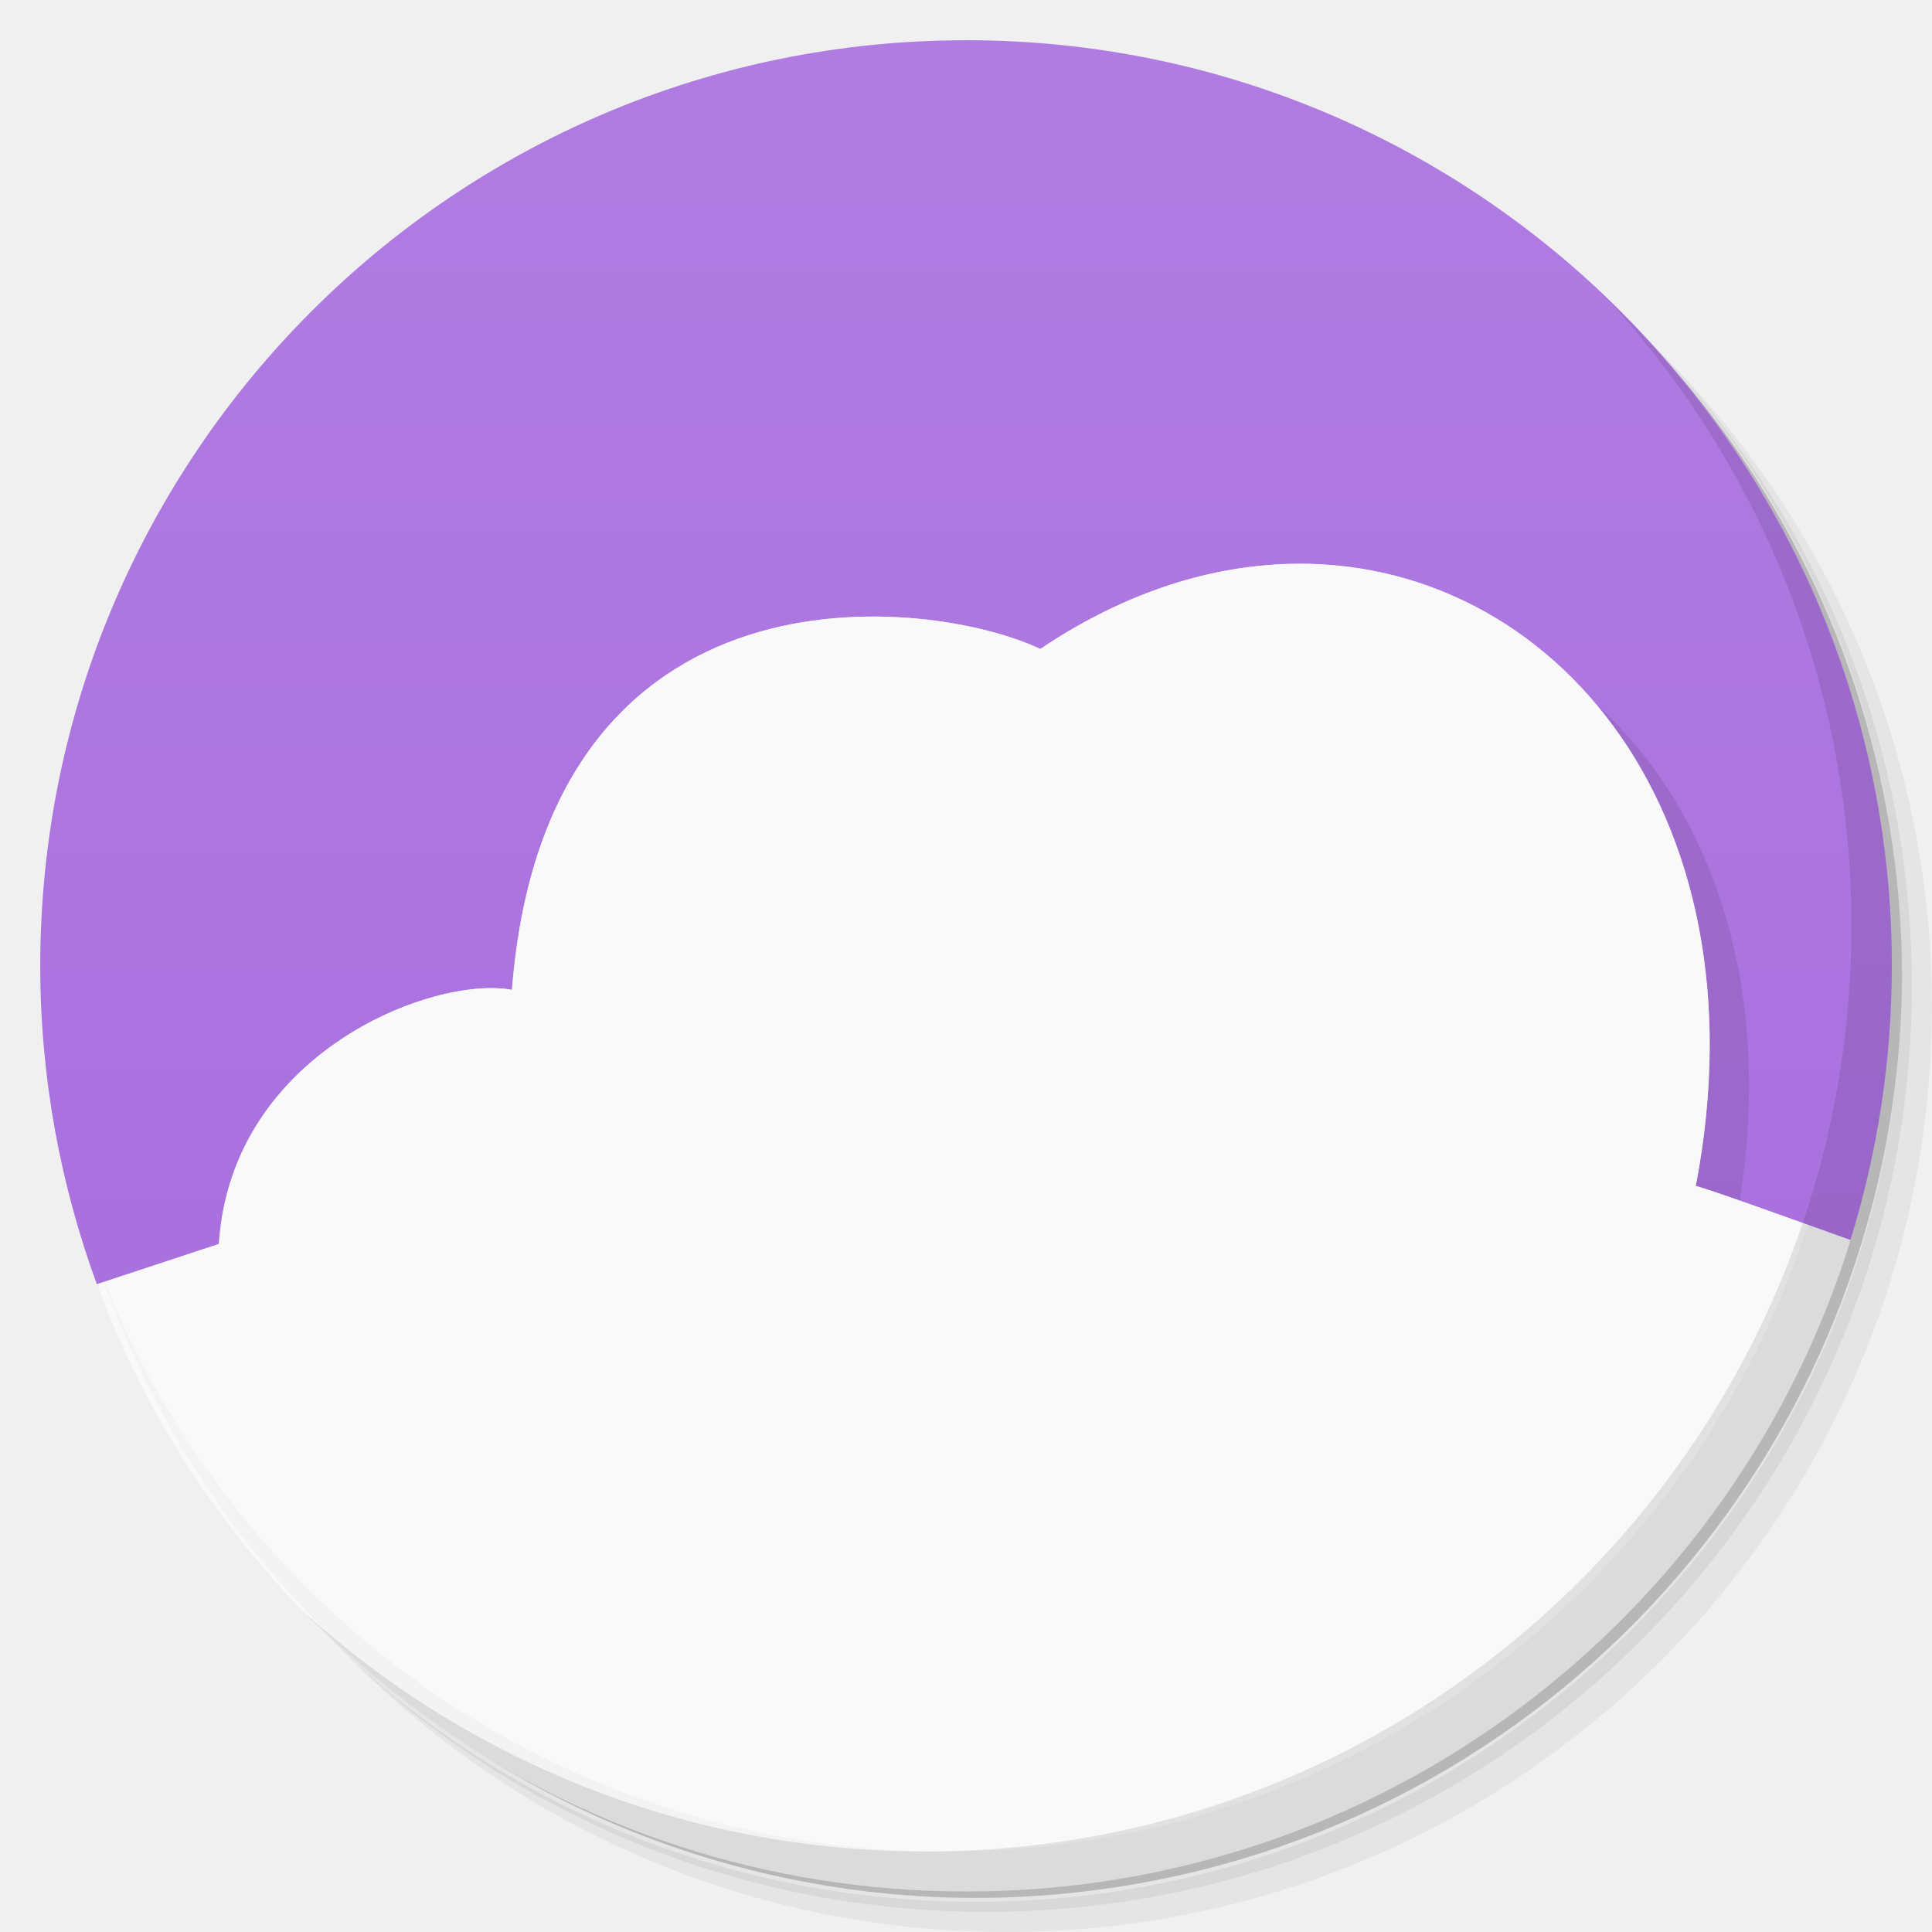
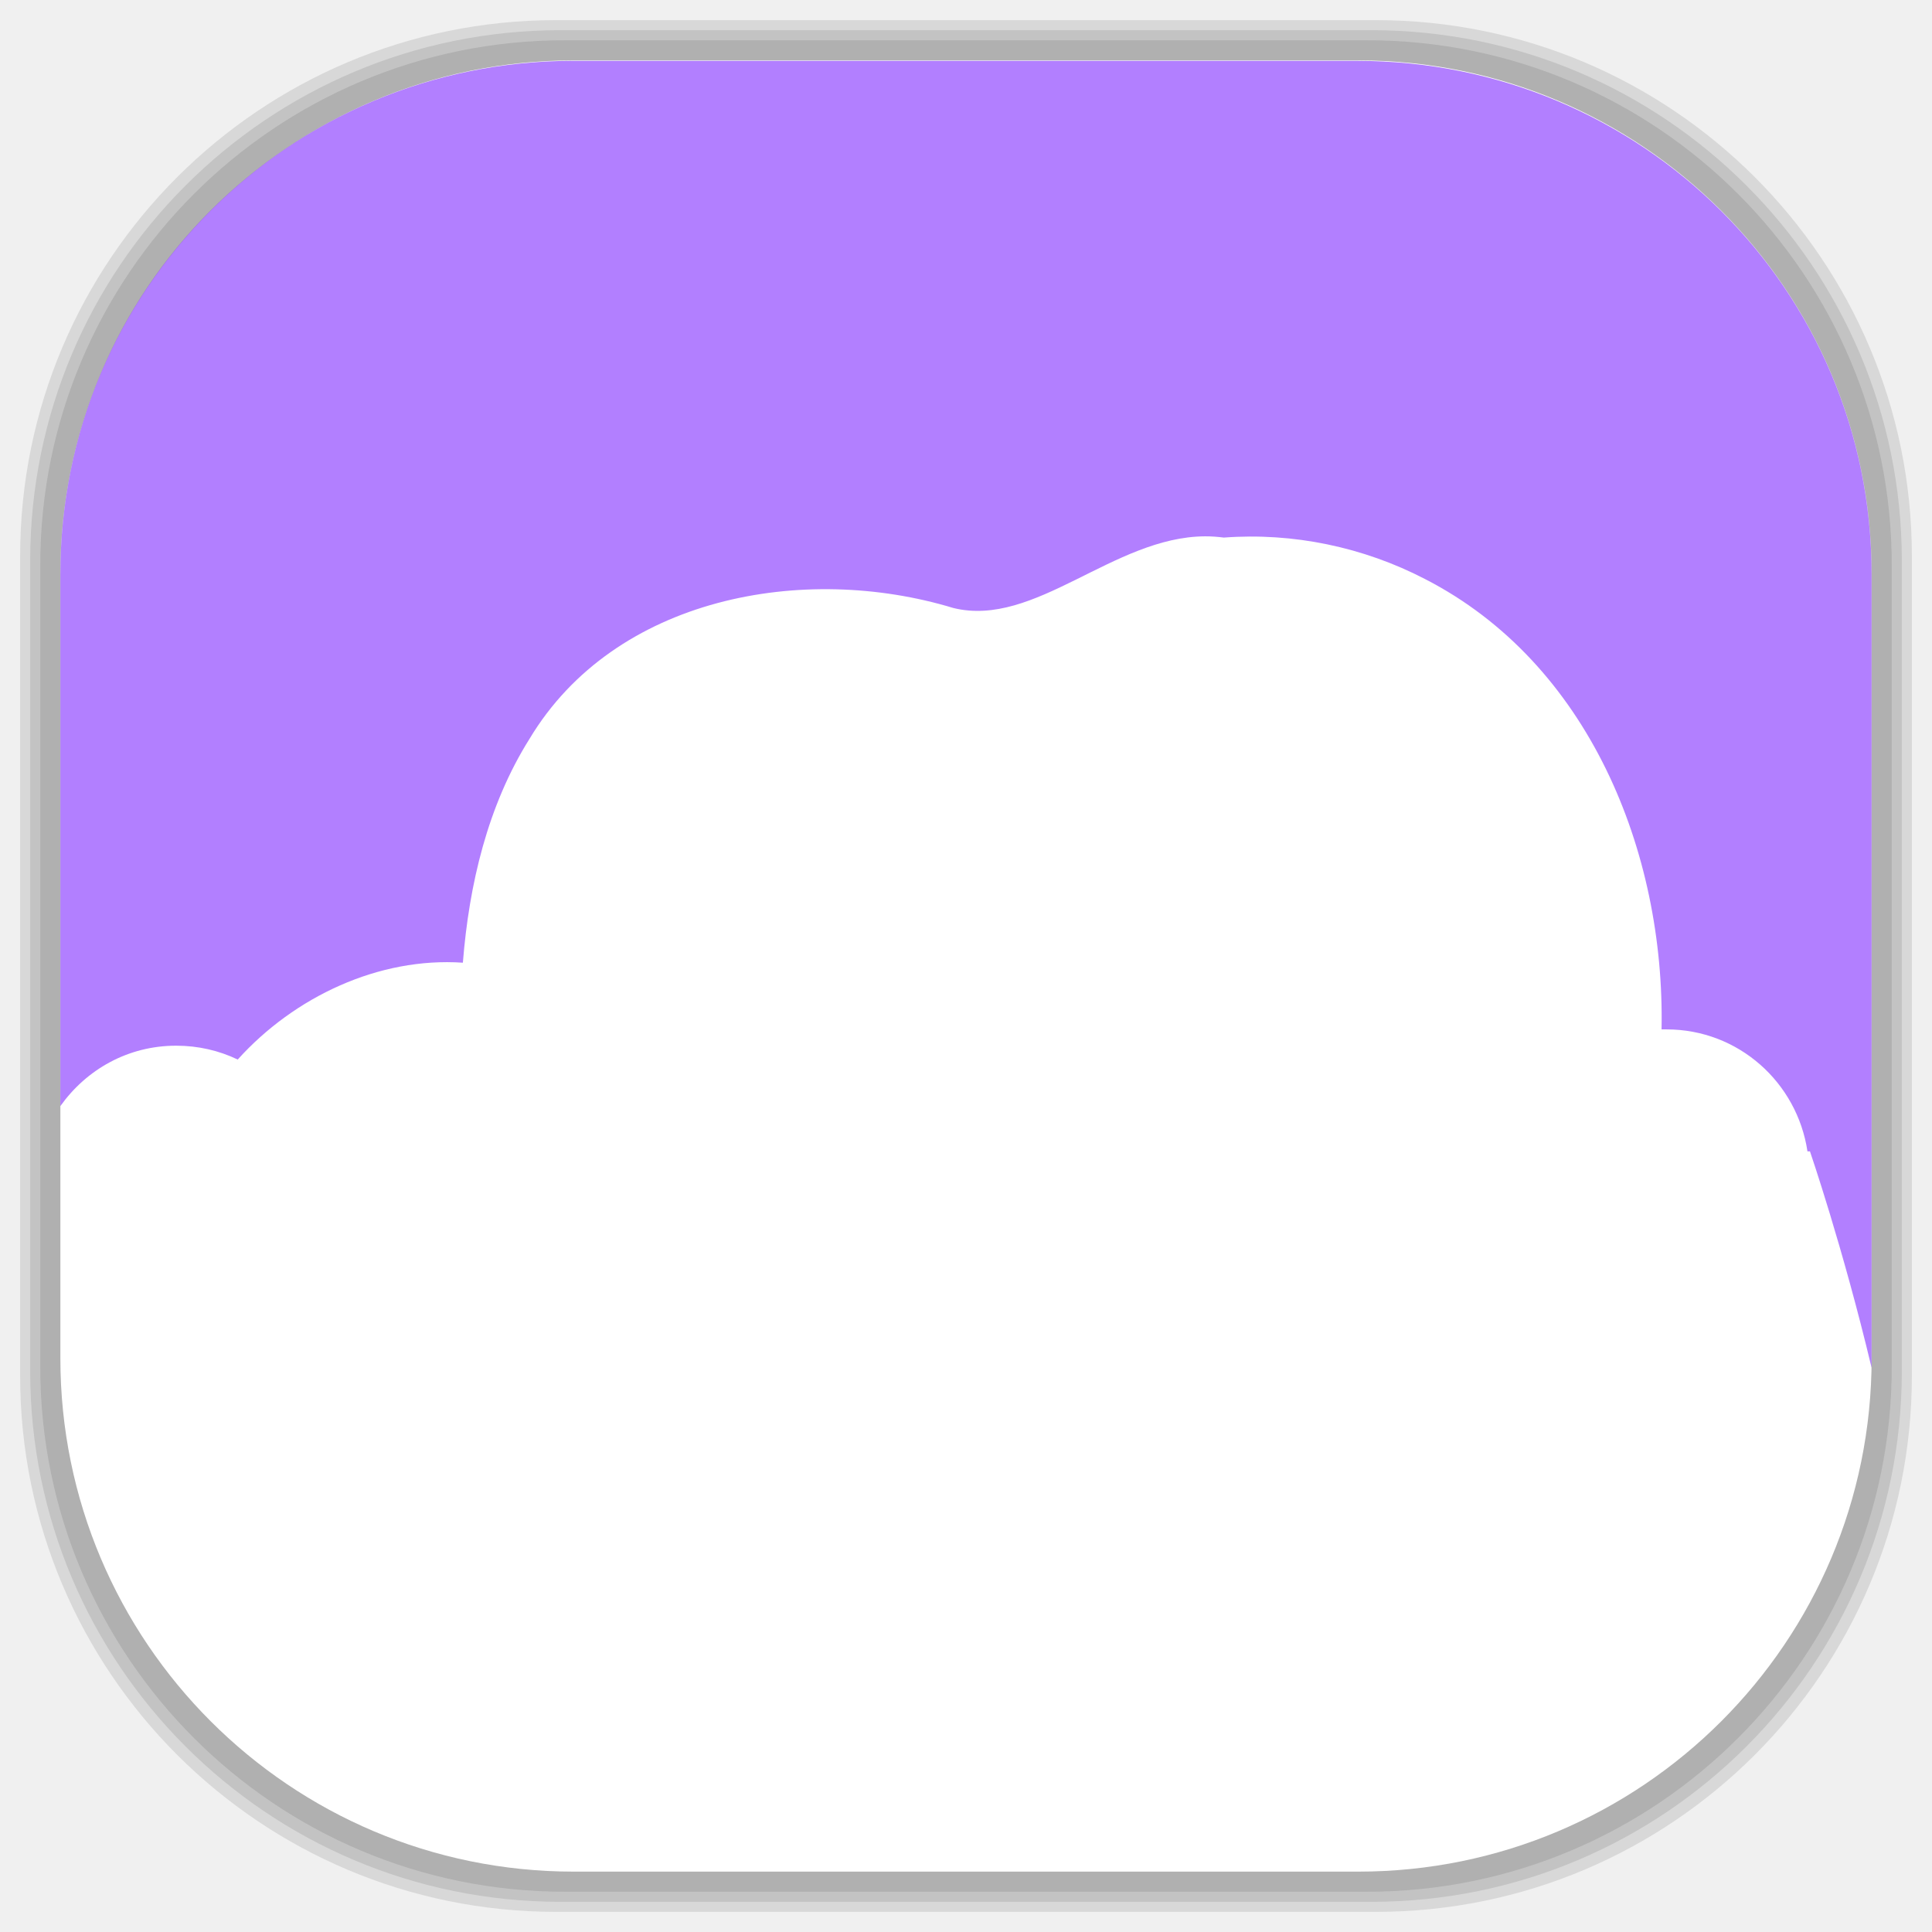
- <svg xmlns="http://www.w3.org/2000/svg" viewBox="0 0 48 48">
-   <defs>
-     <clipPath>
-       <g transform="translate(0,-1004.362)">
-         <path d="m -24 13 c 0 1.105 -0.672 2 -1.5 2 -0.828 0 -1.5 -0.895 -1.5 -2 0 -1.105 0.672 -2 1.5 -2 0.828 0 1.5 0.895 1.5 2 z" transform="matrix(15.33333,0,0,11.5,415,878.8622)" fill="#1890d0" />
+ <svg xmlns="http://www.w3.org/2000/svg" viewBox="0 0 48 48" id="svg2" version="1.1" width="100%" height="100%">
+   <defs id="defs4">
+     <clipPath id="clipPath6">
+       <g transform="translate(0,-1004.362)" id="g8">
+         <path d="m -24 13 c 0 1.105 -0.672 2 -1.5 2 -0.828 0 -1.5 -0.895 -1.5 -2 0 -1.105 0.672 -2 1.5 -2 0.828 0 1.5 0.895 1.5 2 z" transform="matrix(15.33333,0,0,11.5,415,878.8622)" fill="#1890d0" id="path10" />
      </g>
    </clipPath>
-     <clipPath>
-       <g transform="translate(0,-1004.362)">
-         <path d="m -24 13 c 0 1.105 -0.672 2 -1.5 2 -0.828 0 -1.5 -0.895 -1.5 -2 0 -1.105 0.672 -2 1.5 -2 0.828 0 1.5 0.895 1.5 2 z" transform="matrix(15.33333,0,0,11.5,415,878.8622)" fill="#1890d0" />
+     <clipPath id="clipPath12">
+       <g transform="translate(0,-1004.362)" id="g14">
+         <path d="m -24 13 c 0 1.105 -0.672 2 -1.5 2 -0.828 0 -1.5 -0.895 -1.5 -2 0 -1.105 0.672 -2 1.5 -2 0.828 0 1.5 0.895 1.5 2 z" transform="matrix(15.33333,0,0,11.5,415,878.8622)" fill="#1890d0" id="path16" />
      </g>
    </clipPath>
-     <linearGradient id="linearGradient3102" gradientUnits="userSpaceOnUse" gradientTransform="matrix(0,-1,1,0,-1.5e-6,48)" x1="1" x2="47">
-       <stop stop-color="#a66bdd" stop-opacity="1" />
-       <stop offset="1" stop-color="#b07ce1" stop-opacity="1" />
+     <linearGradient id="linearGradient3102" gradientUnits="userSpaceOnUse" gradientTransform="matrix(0,-1,1,0,-0.2033913,42.10169)" x1="1" x2="47">
+       <stop stop-color="#a66bdd" stop-opacity="1" id="stop19" />
+       <stop offset="1" stop-color="#b07ce1" stop-opacity="1" id="stop21" />
+     </linearGradient>
+     <linearGradient id="linearGradient3764" x1="1" x2="47" gradientUnits="userSpaceOnUse" gradientTransform="matrix(0,-1,1,0,-1.5e-6,48)">
+       <stop stop-color="#b5945b" stop-opacity="1" id="stop7" />
+       <stop offset="1" stop-color="#bb9e69" stop-opacity="1" id="stop9" />
+     </linearGradient>
+     <clipPath id="clipPath-899834956">
+       <g transform="translate(0,-1004.362)" id="g12">
+         <path d="m -24 13 c 0 1.105 -0.672 2 -1.5 2 -0.828 0 -1.5 -0.895 -1.5 -2 0 -1.105 0.672 -2 1.5 -2 0.828 0 1.5 0.895 1.5 2 z" transform="matrix(15.33333,0,0,11.5,415,878.8622)" fill="#1890d0" id="path14" />
+       </g>
+     </clipPath>
+     <clipPath id="clipPath-909443126">
+       <g transform="translate(0,-1004.362)" id="g17">
+         <path d="m -24 13 c 0 1.105 -0.672 2 -1.5 2 -0.828 0 -1.5 -0.895 -1.5 -2 0 -1.105 0.672 -2 1.5 -2 0.828 0 1.5 0.895 1.5 2 z" transform="matrix(15.33333,0,0,11.5,415,878.8622)" fill="#1890d0" id="path19" />
+       </g>
+     </clipPath>
+     <clipPath id="clipPath-909443126-7">
+       <g transform="translate(0,-1004.362)" id="g17-2">
+         <path style="fill:#1890d0" d="m -24,13 c 0,1.105 -0.672,2 -1.5,2 -0.828,0 -1.5,-0.895 -1.5,-2 0,-1.105 0.672,-2 1.5,-2 0.828,0 1.5,0.895 1.5,2 z" transform="matrix(15.33333,0,0,11.5,415,878.8622)" id="path19-3" />
+       </g>
+     </clipPath>
+     <linearGradient id="linearGradient3759">
+       <stop id="stop3761" offset="0" style="stop-color:#a75e15;stop-opacity:1;" />
+       <stop id="stop3763" offset="1" style="stop-color:#ffffff;stop-opacity:0;" />
+     </linearGradient>
+     <linearGradient id="linearGradient3777">
+       <stop id="stop3779" offset="0" style="stop-color:#e0dd00;stop-opacity:1;" />
+       <stop id="stop3781" offset="1" style="stop-color:#000000;stop-opacity:0;" />
    </linearGradient>
  </defs>
-   <g>
-     <path d="m 36.31 5 c 5.859 4.062 9.688 10.831 9.688 18.5 c 0 12.426 -10.07 22.5 -22.5 22.5 c -7.669 0 -14.438 -3.828 -18.5 -9.688 c 1.037 1.822 2.306 3.499 3.781 4.969 c 4.085 3.712 9.514 5.969 15.469 5.969 c 12.703 0 23 -10.298 23 -23 c 0 -5.954 -2.256 -11.384 -5.969 -15.469 c -1.469 -1.475 -3.147 -2.744 -4.969 -3.781 z m 4.969 3.781 c 3.854 4.113 6.219 9.637 6.219 15.719 c 0 12.703 -10.297 23 -23 23 c -6.081 0 -11.606 -2.364 -15.719 -6.219 c 4.16 4.144 9.883 6.719 16.219 6.719 c 12.703 0 23 -10.298 23 -23 c 0 -6.335 -2.575 -12.06 -6.719 -16.219 z" opacity="0.05" />
-     <path d="m 41.28 8.781 c 3.712 4.085 5.969 9.514 5.969 15.469 c 0 12.703 -10.297 23 -23 23 c -5.954 0 -11.384 -2.256 -15.469 -5.969 c 4.113 3.854 9.637 6.219 15.719 6.219 c 12.703 0 23 -10.298 23 -23 c 0 -6.081 -2.364 -11.606 -6.219 -15.719 z" opacity="0.1" />
-     <path d="m 31.25 2.375 c 8.615 3.154 14.75 11.417 14.75 21.13 c 0 12.426 -10.07 22.5 -22.5 22.5 c -9.708 0 -17.971 -6.135 -21.12 -14.75 a 23 23 0 0 0 44.875 -7 a 23 23 0 0 0 -16 -21.875 z" opacity="0.2" />
+   <g id="g3067">
+     <g id="layer2">
+       <rect ry="13.037" rx="13.037" y="1" x="1" height="46" width="46" id="rect3007" style="opacity:0.1;fill:#000000;fill-opacity:1;fill-rule:nonzero;stroke:none" />
+       <rect style="opacity:0.1;fill:#000000;fill-opacity:1;fill-rule:nonzero;stroke:none" id="rect3011" width="47" height="47" x="0.5" y="0.5" rx="13.32" ry="13.32" />
+       <rect style="opacity:0.1;fill:#000000;fill-opacity:1;fill-rule:nonzero;stroke:none" id="rect3013" width="46.5" height="46.5" x="0.75" y="0.75" rx="13.178" ry="13.178" />
+     </g>
+     <g style="display:inline" id="layer1">
+       <rect transform="matrix(0,-1,1,0,0,0)" ry="12.753" rx="12.753" y="1.5" x="-46.5" height="45" width="45" id="rect2988" style="fill:#ffffff;fill-opacity:1;fill-rule:nonzero;stroke:none" />
+     </g>
  </g>
-   <path d="m 24 1 c -12.703 0 -23 10.297 -23 23 c 0 2.779 0.503 5.44 1.406 7.906 l 3.03 -1 c 0.308 -4.766 5.34 -6.676 7.281 -6.313 c 0.858 -10.907 10.414 -9.762 13.13 -8.469 c 1.922 -1.293 3.898 -1.969 5.781 -2.094 c 6.727 -0.449 12.316 6.01 10.5 15.438 c 0.277 0.062 2.067 0.708 3.844 1.344 c 0.666 -2.152 1.031 -4.441 1.031 -6.813 c 0 -12.703 -10.297 -23 -23 -23 z m 21.969 29.844 c -0.179 0.576 -0.403 1.132 -0.625 1.688 c 0.224 -0.558 0.445 -1.109 0.625 -1.688 z m -2.313 5.094 c -0.282 0.463 -0.594 0.934 -0.906 1.375 c 0.321 -0.451 0.618 -0.901 0.906 -1.375 z m -38.906 0.625 c 0.32 0.491 0.644 0.942 1 1.406 c -0.35 -0.457 -0.684 -0.923 -1 -1.406 z m 1 1.406 c 0.35 0.456 0.711 0.915 1.094 1.344 c -0.383 -0.429 -0.744 -0.887 -1.094 -1.344 z m 35.906 0.75 c -0.303 0.363 -0.613 0.719 -0.938 1.063 c 0.324 -0.343 0.635 -0.701 0.938 -1.063 z m -1.625 1.75 c -0.286 0.278 -0.575 0.549 -0.875 0.813 c 0.299 -0.262 0.59 -0.535 0.875 -0.813 z m -31.75 0.313 c 0.333 0.312 0.68 0.614 1.031 0.906 c -0.356 -0.296 -0.694 -0.59 -1.031 -0.906 z m 23.09 5 c -0.539 0.182 -1.069 0.357 -1.625 0.5 c 0.551 -0.142 1.091 -0.319 1.625 -0.5 z m -3.594 0.906 c -0.617 0.102 -1.243 0.167 -1.875 0.219 c 0.633 -0.052 1.257 -0.116 1.875 -0.219 z m -1.875 0.219 c -0.632 0.052 -1.261 0.094 -1.906 0.094 c 0.644 0 1.276 -0.042 1.906 -0.094 z" fill="url(#linearGradient3102)" fill-opacity="1" />
-   <path d="m 39.594 17.438 c 0.267 0.313 0.515 0.65 0.75 1 c 0.008 0.012 0.023 0.019 0.031 0.031 c 0.021 0.031 0.042 0.062 0.063 0.094 c 0.231 0.355 0.429 0.735 0.625 1.125 c 0.191 0.381 0.377 0.775 0.531 1.188 c 0.023 0.061 0.04 0.125 0.063 0.188 c 0.066 0.185 0.129 0.371 0.188 0.563 c 0.041 0.132 0.057 0.271 0.094 0.406 c 0.073 0.268 0.16 0.534 0.219 0.813 c 0.011 0.054 0.021 0.102 0.031 0.156 c 0.024 0.122 0.041 0.251 0.063 0.375 c 0.056 0.327 0.091 0.659 0.125 1 c 0.004 0.043 0.027 0.082 0.031 0.125 c 0.019 0.205 0.02 0.415 0.031 0.625 c 0.016 0.317 0.034 0.641 0.031 0.969 c -0.001 0.154 -0.026 0.312 -0.031 0.469 c -0.013 0.393 -0.021 0.781 -0.063 1.188 c -0.057 0.565 -0.136 1.129 -0.25 1.719 c 0.079 0.017 0.806 0.277 1.094 0.375 c 0.87 -5.451 -0.761 -9.857 -3.625 -12.406 z" opacity="0.1" fill="#000" fill-rule="nonzero" stroke="none" fill-opacity="0.902" />
-   <path d="m 31.625 14.03 c -1.883 0.125 -3.859 0.801 -5.781 2.094 c -2.711 -1.293 -12.267 -2.438 -13.12 8.469 c -1.941 -0.363 -6.973 1.547 -7.281 6.313 l -3.03 1 c 3.224 8.807 11.67 15.09 21.594 15.09 c 10.332 0 19.07 -6.81 21.969 -16.188 c -1.776 -0.636 -3.567 -1.282 -3.844 -1.344 c 1.816 -9.43 -3.773 -15.887 -10.5 -15.438 z" fill="#f9f9f9" fill-rule="nonzero" stroke="none" fill-opacity="0.902" />
-   <g>
-     <path d="m 40.03 7.531 c 3.712 4.084 5.969 9.514 5.969 15.469 0 12.703 -10.297 23 -23 23 c -5.954 0 -11.384 -2.256 -15.469 -5.969 4.178 4.291 10.01 6.969 16.469 6.969 c 12.703 0 23 -10.298 23 -23 0 -6.462 -2.677 -12.291 -6.969 -16.469 z" opacity="0.1" />
-   </g>
+   <path style="opacity:0.5;fill:#6600ff;fill-opacity:1;fill-rule:nonzero;stroke:none;display:inline" d="m 14.25,1.511 c -7.065,0 -12.75,5.685 -12.75,12.75 l 0,13.219 c 0.646,-0.907 1.678,-1.5 2.875,-1.5 0.55,0 1.066,0.121 1.531,0.344 1.407,-1.561 3.508,-2.548 5.594,-2.406 0.153,-1.935 0.613,-3.903 1.656,-5.562 2.12,-3.532 6.817,-4.378 10.531,-3.25 2.03,0.498 3.971,-1.768 6.25,-1.781 0.152,-8.9e-4 0.314,0.011 0.469,0.031 1.72,-0.129 3.468,0.235 5,1.031 4.063,2.086 5.96,6.769 5.875,11.188 0.042,-0.002 0.083,0 0.125,0 1.785,0 3.243,1.318 3.5,3.031 l 0.062,0 c 0,0 0.815,2.37 1.531,5.375 0.001,-0.073 0,-0.145 0,-0.219 l 0,-19.5 c 0,-7.065 -5.716,-12.75 -12.781,-12.75 l -19.469,0 z" id="rect2988-5-7" />
</svg>
